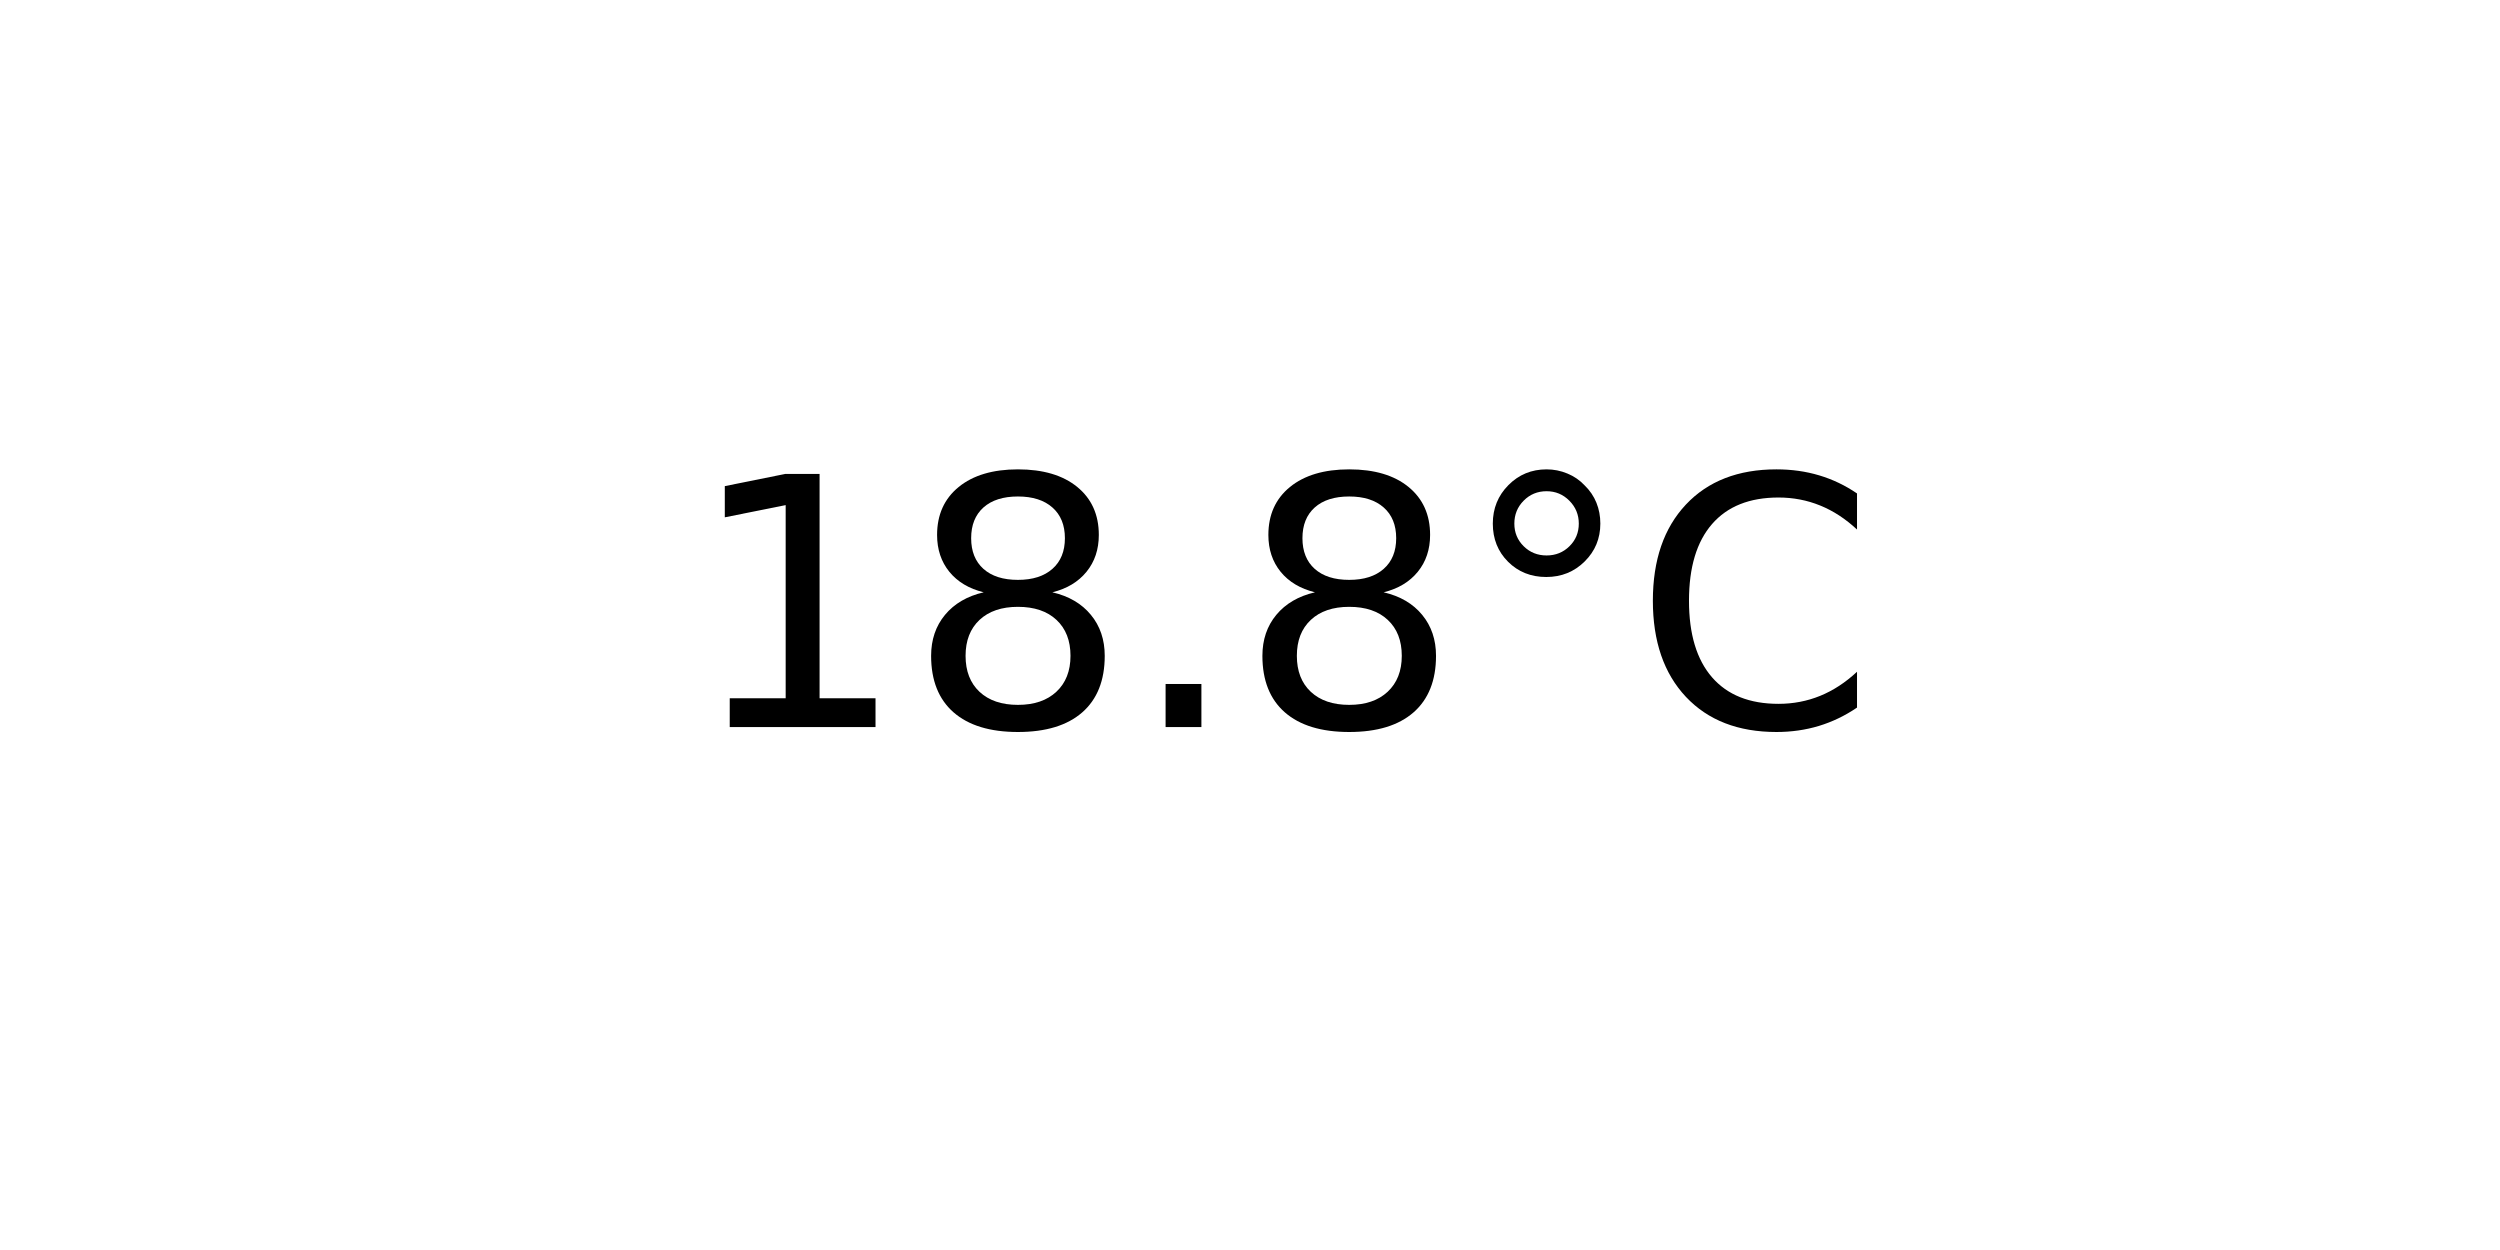
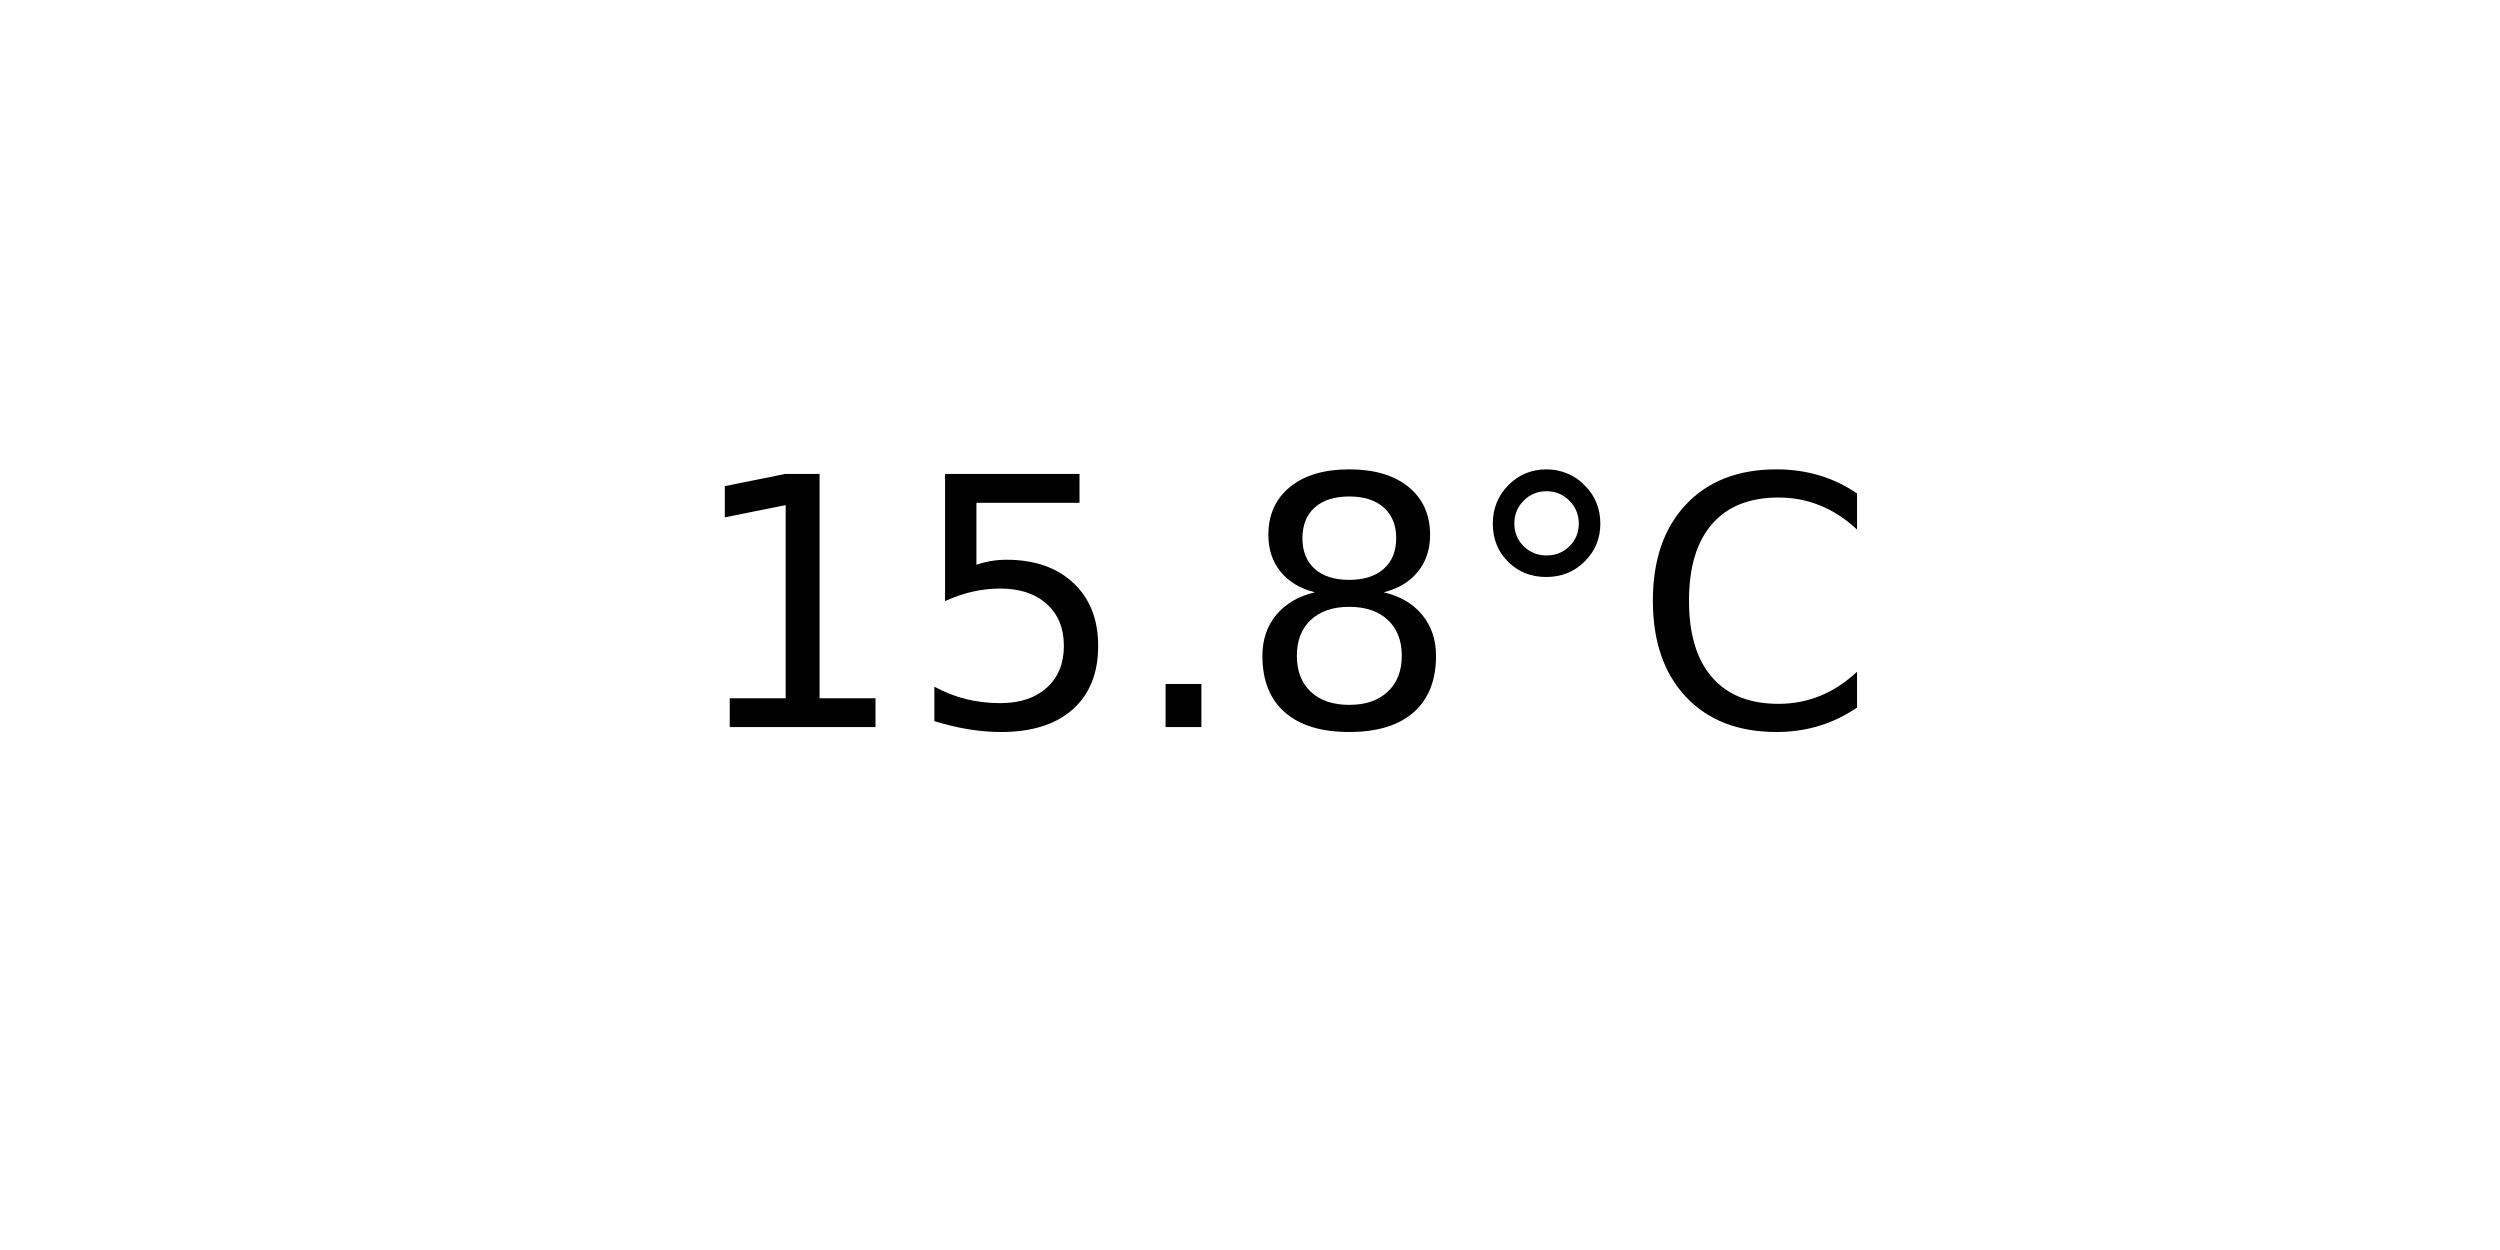
<svg xmlns="http://www.w3.org/2000/svg" xmlns:xlink="http://www.w3.org/1999/xlink" width="72pt" height="36pt" viewBox="0 0 72 36" version="1.1">
  <defs>
    <style type="text/css">*{stroke-linejoin: round; stroke-linecap: butt}</style>
  </defs>
  <g id="figure_1">
    <g id="axes_1">
      <g id="text_1">
        <g transform="translate(19.77578 20.93937) scale(0.1 -0.1)">
          <defs>
            <path id="DejaVuSans-31" d="M 794 531  L 1825 531  L 1825 4091  L 703 3866  L 703 4441  L 1819 4666  L 2450 4666  L 2450 531  L 3481 531  L 3481 0  L 794 0  L 794 531  z " transform="scale(0.015625)" />
+             <path id="DejaVuSans-35" d="M 691 4666  L 3169 4666  L 3169 4134  L 1269 4134  L 1269 2991  Q 1406 3038 1543 3061  Q 1681 3084 1819 3084  Q 2600 3084 3056 2656  Q 3513 2228 3513 1497  Q 3513 744 3044 326  Q 2575 -91 1722 -91  Q 1428 -91 1123 -41  Q 819 9 494 109  L 494 744  Q 775 591 1075 516  Q 1375 441 1709 441  Q 2250 441 2565 725  Q 2881 1009 2881 1497  Q 2881 1984 2565 2268  Q 2250 2553 1709 2553  Q 1456 2553 1204 2497  Q 953 2441 691 2322  L 691 4666  z " transform="scale(0.015625)" />
+             <path id="DejaVuSans-2e" d="M 684 794  L 1344 794  L 1344 0  L 684 0  L 684 794  z " transform="scale(0.015625)" />
            <path id="DejaVuSans-38" d="M 2034 2216  Q 1584 2216 1326 1975  Q 1069 1734 1069 1313  Q 1069 891 1326 650  Q 1584 409 2034 409  Q 2484 409 2743 651  Q 3003 894 3003 1313  Q 3003 1734 2745 1975  Q 2488 2216 2034 2216  z M 1403 2484  Q 997 2584 770 2862  Q 544 3141 544 3541  Q 544 4100 942 4425  Q 1341 4750 2034 4750  Q 2731 4750 3128 4425  Q 3525 4100 3525 3541  Q 3525 3141 3298 2862  Q 3072 2584 2669 2484  Q 3125 2378 3379 2068  Q 3634 1759 3634 1313  Q 3634 634 3220 271  Q 2806 -91 2034 -91  Q 1263 -91 848 271  Q 434 634 434 1313  Q 434 1759 690 2068  Q 947 2378 1403 2484  z M 1172 3481  Q 1172 3119 1398 2916  Q 1625 2713 2034 2713  Q 2441 2713 2670 2916  Q 2900 3119 2900 3481  Q 2900 3844 2670 4047  Q 2441 4250 2034 4250  Q 1625 4250 1398 4047  Q 1172 3844 1172 3481  z " transform="scale(0.015625)" />
-             <path id="DejaVuSans-2e" d="M 684 794  L 1344 794  L 1344 0  L 684 0  L 684 794  z " transform="scale(0.015625)" />
            <path id="DejaVuSans-b0" d="M 1600 4347  Q 1350 4347 1178 4173  Q 1006 4000 1006 3750  Q 1006 3503 1178 3333  Q 1350 3163 1600 3163  Q 1850 3163 2022 3333  Q 2194 3503 2194 3750  Q 2194 3997 2020 4172  Q 1847 4347 1600 4347  z M 1600 4750  Q 1800 4750 1984 4673  Q 2169 4597 2303 4453  Q 2447 4313 2519 4134  Q 2591 3956 2591 3750  Q 2591 3338 2302 3052  Q 2013 2766 1594 2766  Q 1172 2766 890 3047  Q 609 3328 609 3750  Q 609 4169 896 4459  Q 1184 4750 1600 4750  z " transform="scale(0.015625)" />
            <path id="DejaVuSans-43" d="M 4122 4306  L 4122 3641  Q 3803 3938 3442 4084  Q 3081 4231 2675 4231  Q 1875 4231 1450 3742  Q 1025 3253 1025 2328  Q 1025 1406 1450 917  Q 1875 428 2675 428  Q 3081 428 3442 575  Q 3803 722 4122 1019  L 4122 359  Q 3791 134 3420 21  Q 3050 -91 2638 -91  Q 1578 -91 968 557  Q 359 1206 359 2328  Q 359 3453 968 4101  Q 1578 4750 2638 4750  Q 3056 4750 3426 4639  Q 3797 4528 4122 4306  z " transform="scale(0.015625)" />
          </defs>
          <use xlink:href="#DejaVuSans-31" />
-           <use xlink:href="#DejaVuSans-38" x="63.623" />
+           <use xlink:href="#DejaVuSans-35" x="63.623" />
          <use xlink:href="#DejaVuSans-2e" x="127.246" />
          <use xlink:href="#DejaVuSans-38" x="159.033" />
          <use xlink:href="#DejaVuSans-b0" x="222.656" />
          <use xlink:href="#DejaVuSans-43" x="272.656" />
        </g>
      </g>
    </g>
  </g>
</svg>
